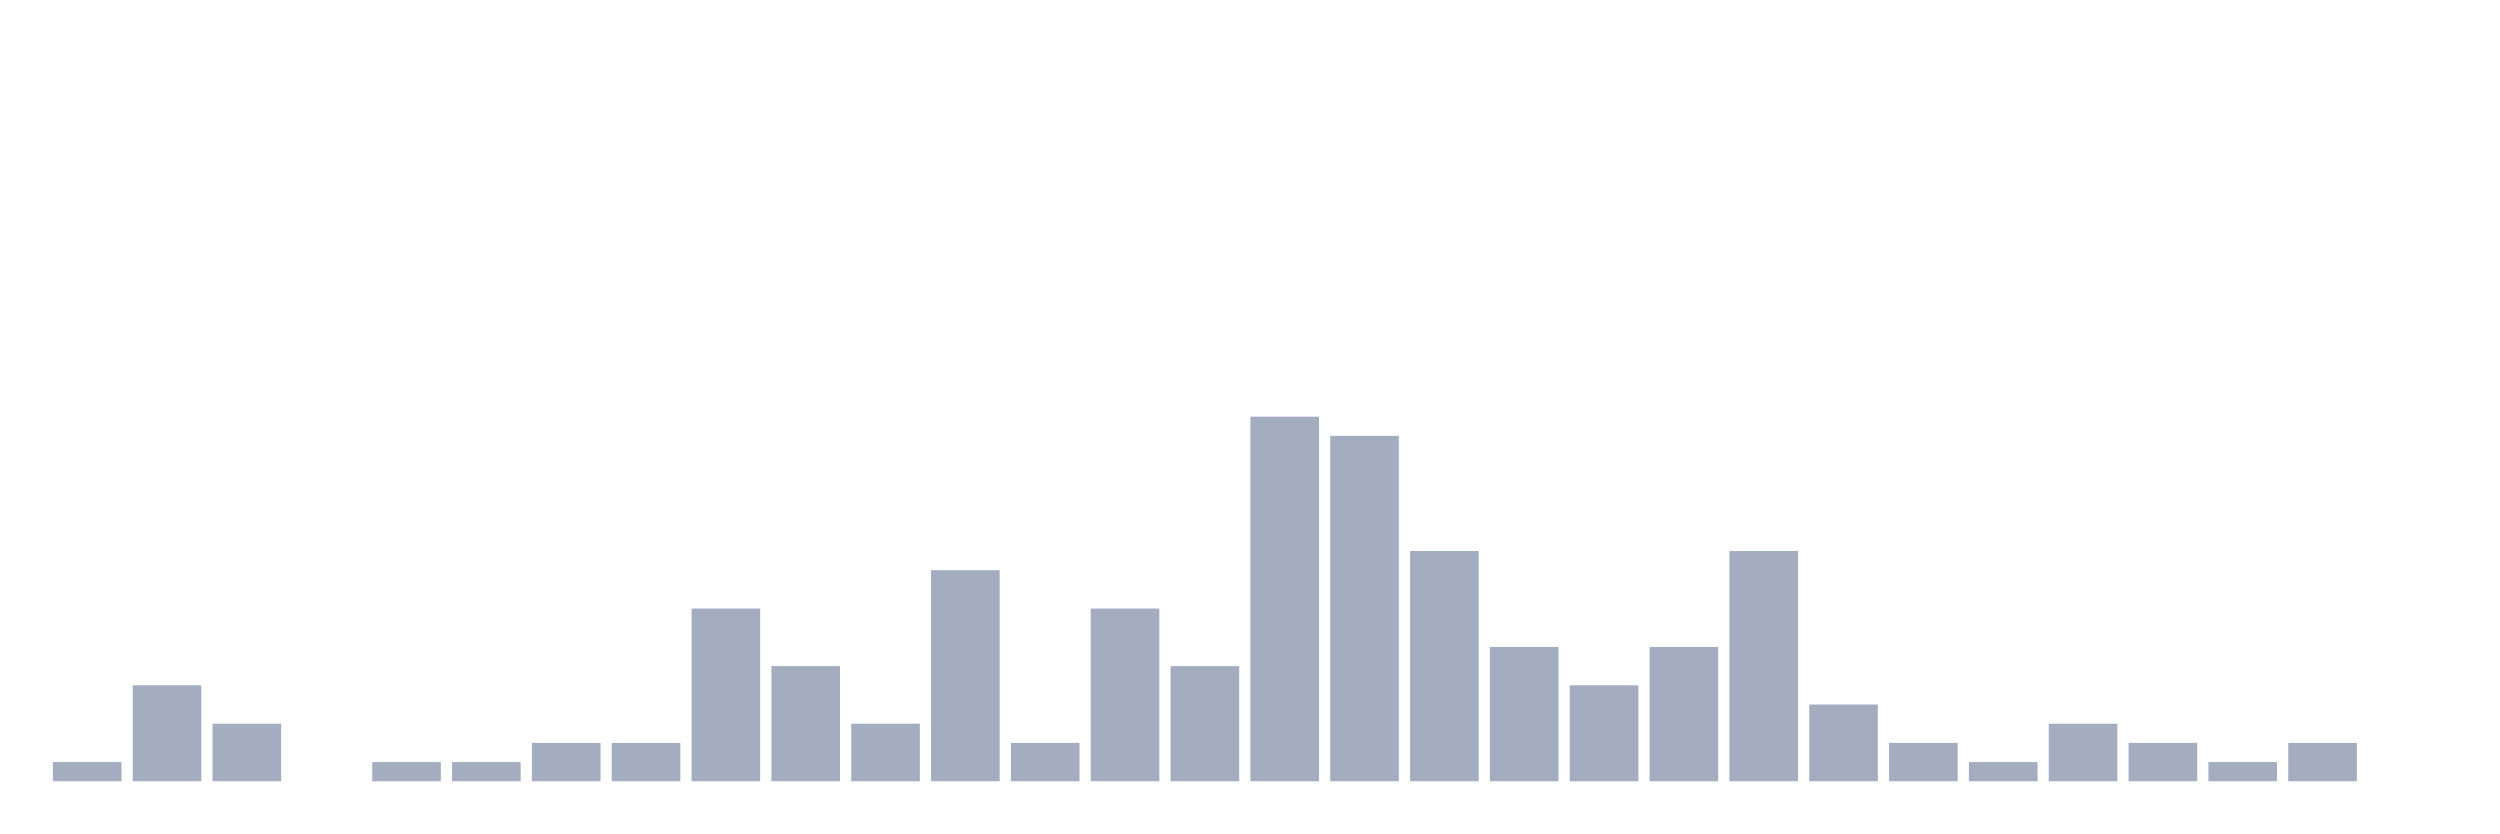
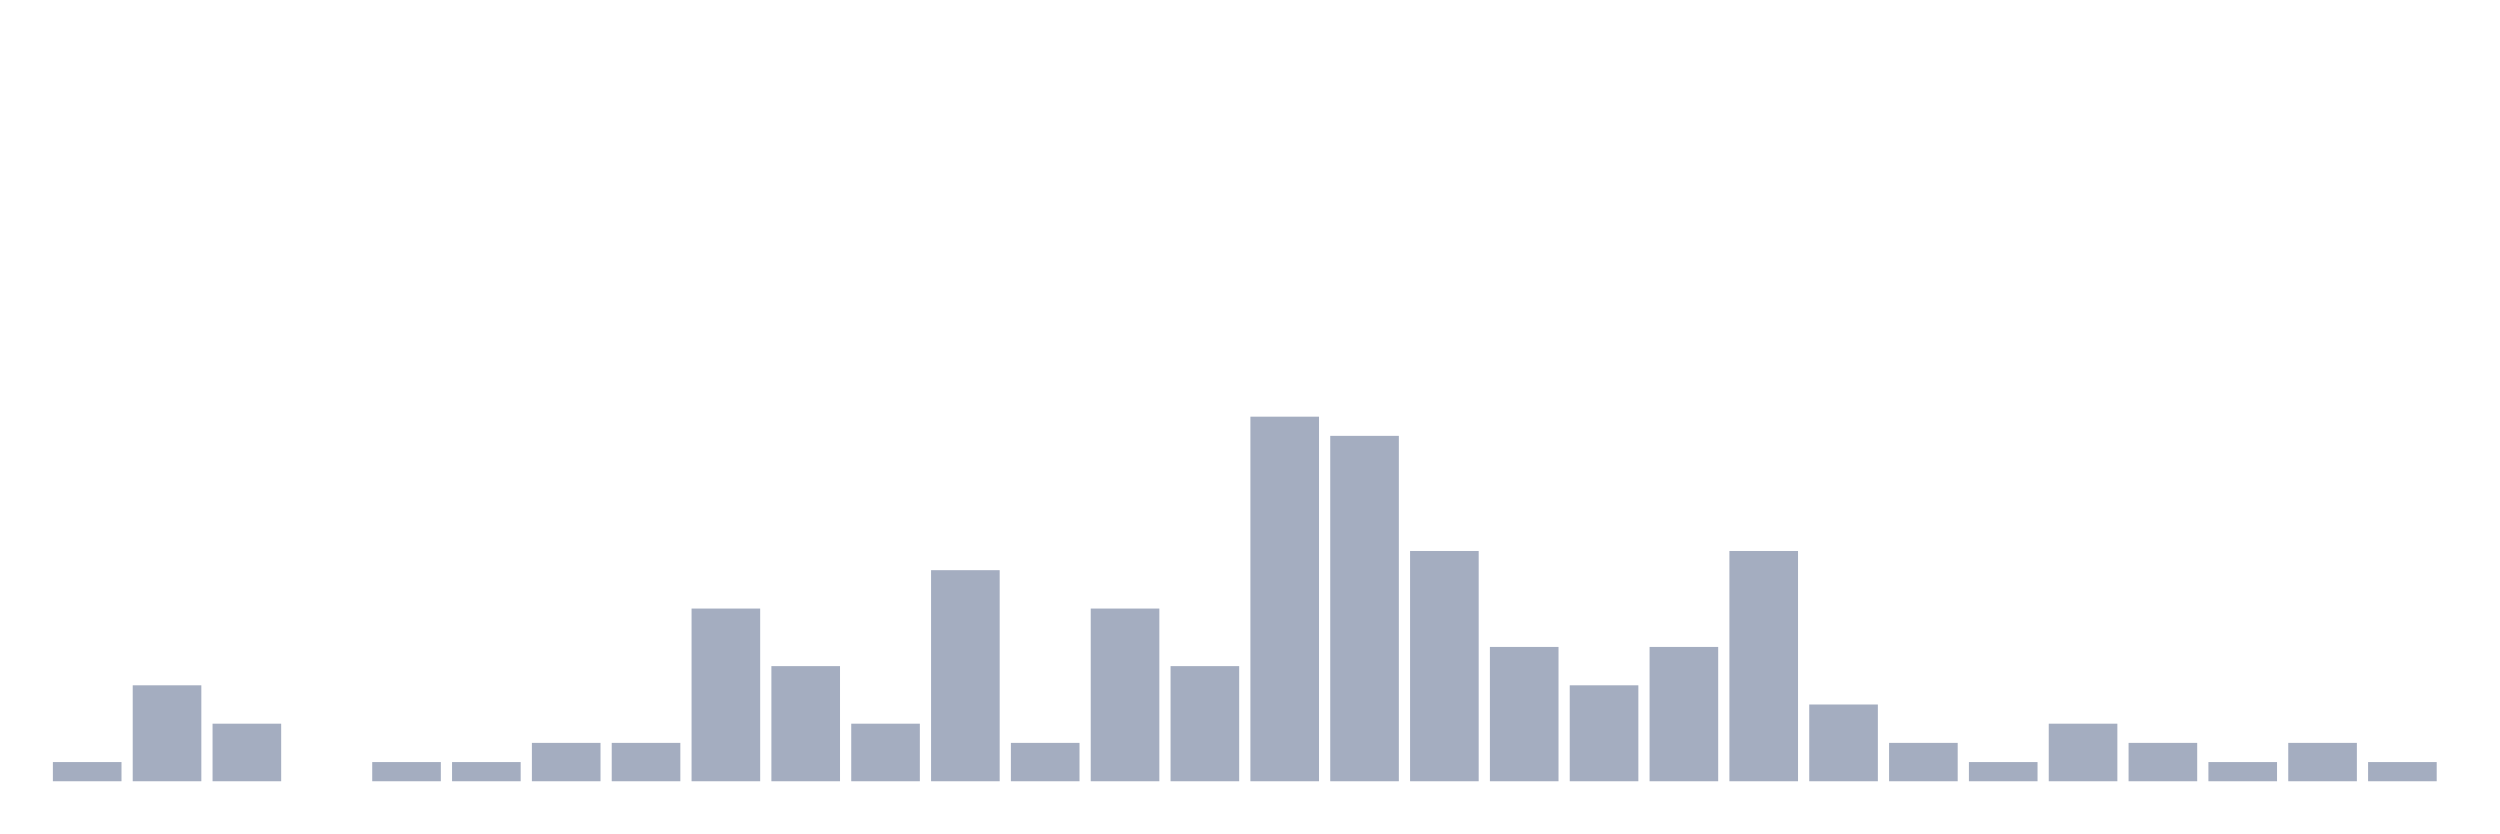
<svg xmlns="http://www.w3.org/2000/svg" viewBox="0 0 480 160">
  <g transform="translate(10,10)">
    <rect class="bar" x="0.153" width="13.175" y="136.316" height="3.684" fill="rgb(164,173,192)" />
    <rect class="bar" x="15.482" width="13.175" y="121.579" height="18.421" fill="rgb(164,173,192)" />
    <rect class="bar" x="30.81" width="13.175" y="128.947" height="11.053" fill="rgb(164,173,192)" />
    <rect class="bar" x="46.138" width="13.175" y="140" height="0" fill="rgb(164,173,192)" />
    <rect class="bar" x="61.466" width="13.175" y="136.316" height="3.684" fill="rgb(164,173,192)" />
    <rect class="bar" x="76.794" width="13.175" y="136.316" height="3.684" fill="rgb(164,173,192)" />
    <rect class="bar" x="92.123" width="13.175" y="132.632" height="7.368" fill="rgb(164,173,192)" />
    <rect class="bar" x="107.451" width="13.175" y="132.632" height="7.368" fill="rgb(164,173,192)" />
    <rect class="bar" x="122.779" width="13.175" y="106.842" height="33.158" fill="rgb(164,173,192)" />
    <rect class="bar" x="138.107" width="13.175" y="117.895" height="22.105" fill="rgb(164,173,192)" />
    <rect class="bar" x="153.436" width="13.175" y="128.947" height="11.053" fill="rgb(164,173,192)" />
    <rect class="bar" x="168.764" width="13.175" y="99.474" height="40.526" fill="rgb(164,173,192)" />
    <rect class="bar" x="184.092" width="13.175" y="132.632" height="7.368" fill="rgb(164,173,192)" />
    <rect class="bar" x="199.42" width="13.175" y="106.842" height="33.158" fill="rgb(164,173,192)" />
    <rect class="bar" x="214.748" width="13.175" y="117.895" height="22.105" fill="rgb(164,173,192)" />
    <rect class="bar" x="230.077" width="13.175" y="70" height="70" fill="rgb(164,173,192)" />
    <rect class="bar" x="245.405" width="13.175" y="73.684" height="66.316" fill="rgb(164,173,192)" />
    <rect class="bar" x="260.733" width="13.175" y="95.789" height="44.211" fill="rgb(164,173,192)" />
    <rect class="bar" x="276.061" width="13.175" y="114.211" height="25.789" fill="rgb(164,173,192)" />
    <rect class="bar" x="291.39" width="13.175" y="121.579" height="18.421" fill="rgb(164,173,192)" />
    <rect class="bar" x="306.718" width="13.175" y="114.211" height="25.789" fill="rgb(164,173,192)" />
    <rect class="bar" x="322.046" width="13.175" y="95.789" height="44.211" fill="rgb(164,173,192)" />
    <rect class="bar" x="337.374" width="13.175" y="125.263" height="14.737" fill="rgb(164,173,192)" />
    <rect class="bar" x="352.702" width="13.175" y="132.632" height="7.368" fill="rgb(164,173,192)" />
    <rect class="bar" x="368.031" width="13.175" y="136.316" height="3.684" fill="rgb(164,173,192)" />
    <rect class="bar" x="383.359" width="13.175" y="128.947" height="11.053" fill="rgb(164,173,192)" />
    <rect class="bar" x="398.687" width="13.175" y="132.632" height="7.368" fill="rgb(164,173,192)" />
    <rect class="bar" x="414.015" width="13.175" y="136.316" height="3.684" fill="rgb(164,173,192)" />
    <rect class="bar" x="429.344" width="13.175" y="132.632" height="7.368" fill="rgb(164,173,192)" />
-     <rect class="bar" x="444.672" width="13.175" y="140" height="0" fill="rgb(164,173,192)" />
+     <rect class="bar" x="444.672" width="13.175" y="136.316" height="3.684" fill="rgb(164,173,192)" />
  </g>
</svg>
